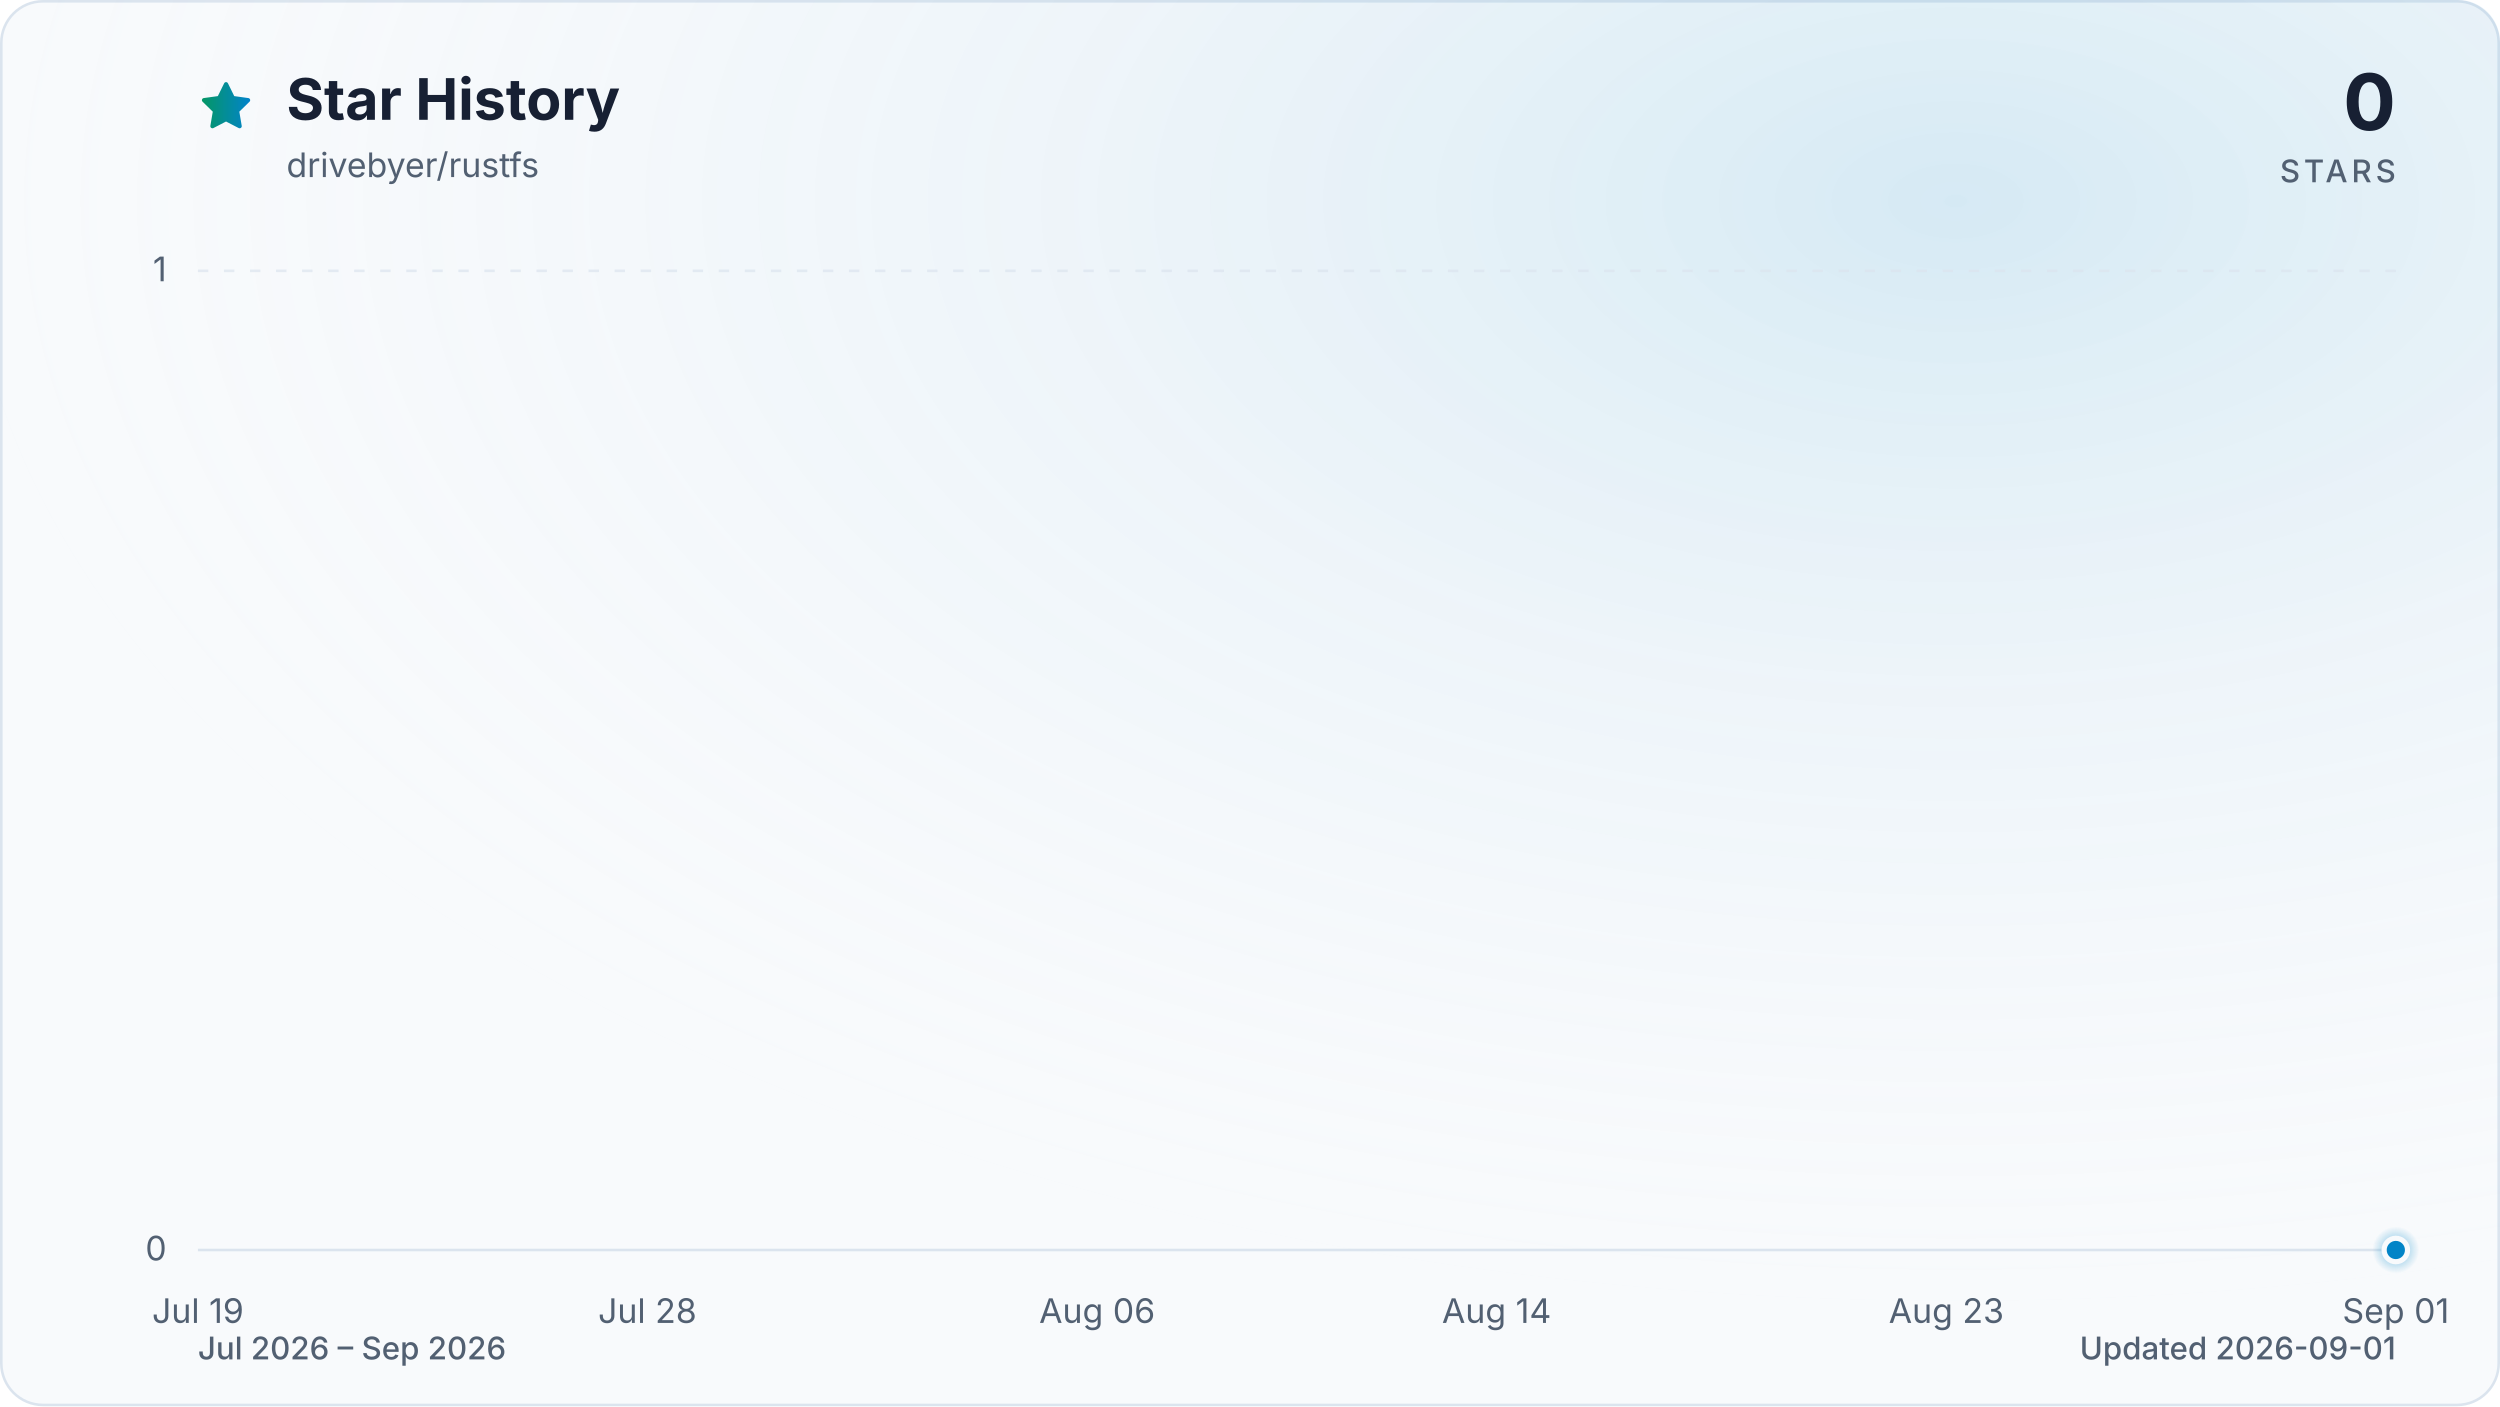
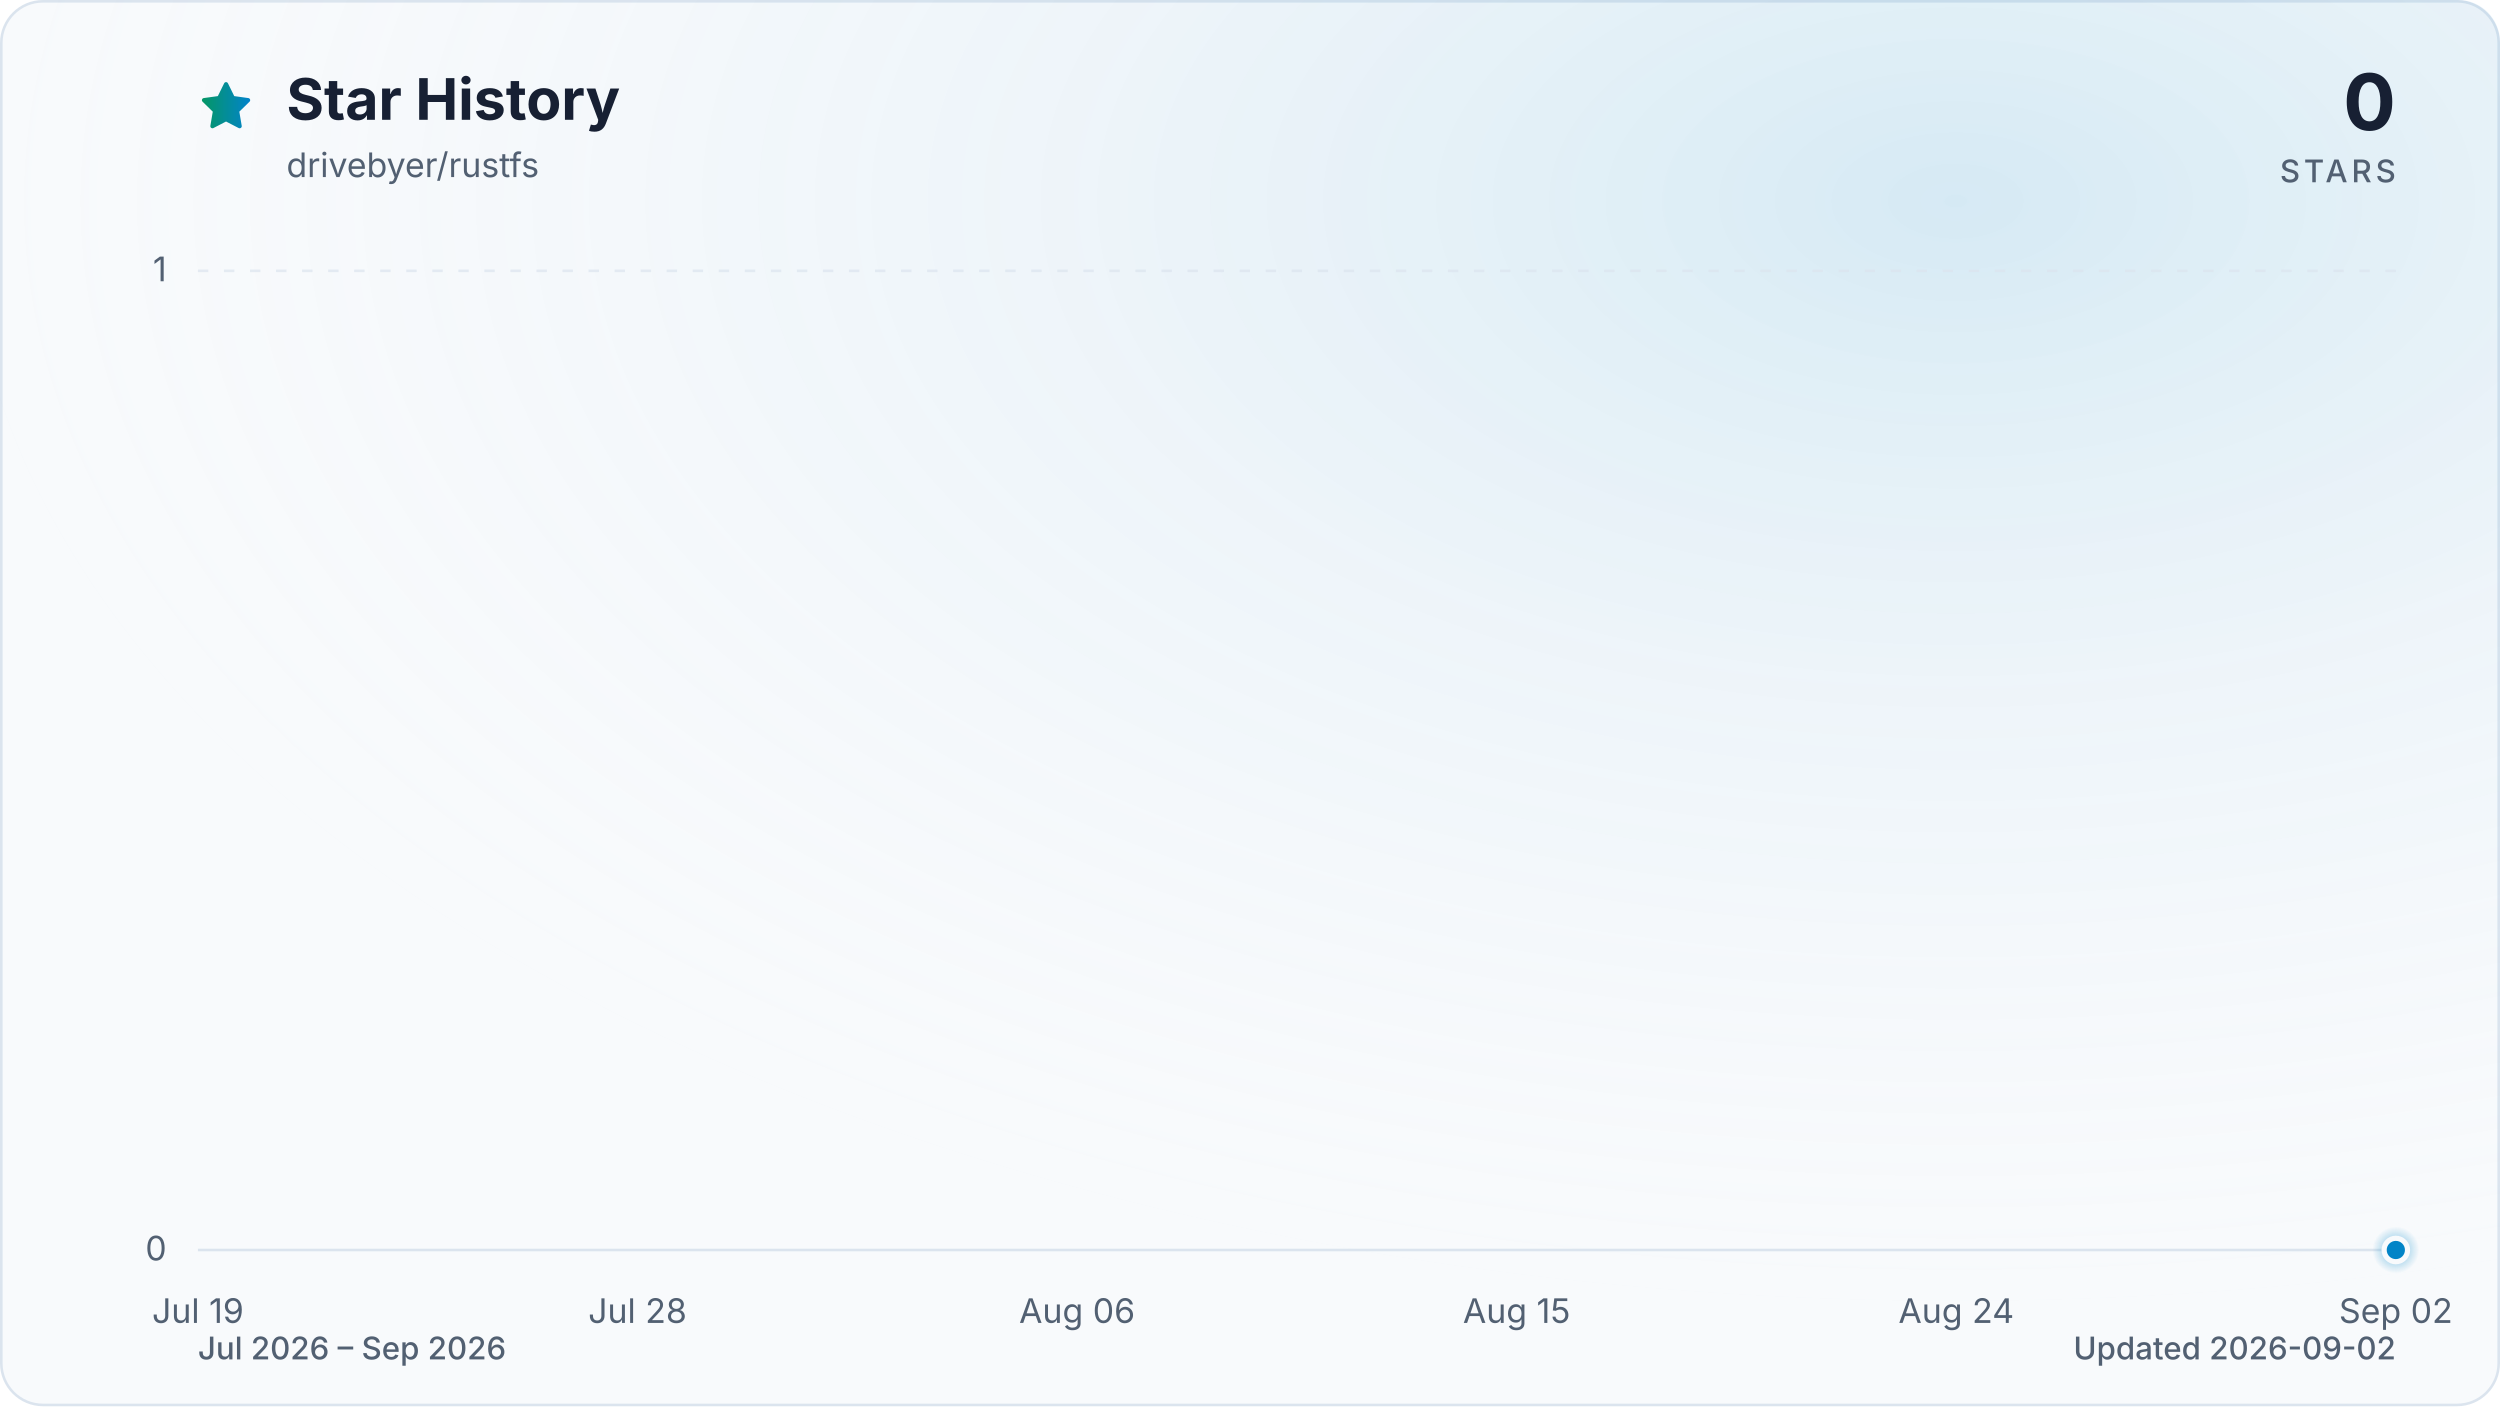
<svg xmlns="http://www.w3.org/2000/svg" viewBox="0 0 960 540" role="img" aria-labelledby="title description" data-style="gradient" data-variant="glow" data-animated="true">
  <defs>
    <linearGradient id="trend" x1="0" y1="0" x2="1" y2="0">
      <stop offset="0%" stop-color="#059669" />
      <stop offset="100%" stop-color="#0284c7" />
    </linearGradient>
    <linearGradient id="area" x1="0" y1="0" x2="0" y2="1">
      <stop offset="0%" stop-color="#059669" stop-opacity="0.30" />
      <stop offset="55%" stop-color="#0284c7" stop-opacity="0.10" />
      <stop offset="100%" stop-color="#0284c7" stop-opacity="0.01" />
    </linearGradient>
    <radialGradient id="marker-halo" cx="50%" cy="50%" r="50%">
      <stop offset="0%" stop-color="#0284c7" stop-opacity="0.55" />
      <stop offset="100%" stop-color="#0284c7" stop-opacity="0" />
    </radialGradient>
    <radialGradient id="surface-glow" cx="78%" cy="14%" r="80%">
      <stop offset="0%" stop-color="#0284c7" stop-opacity="0.14" />
      <stop offset="100%" stop-color="#f8fafc" stop-opacity="0" />
    </radialGradient>
    <filter id="trend-glow" x="-20%" y="-20%" width="140%" height="140%">
      <feGaussianBlur stdDeviation="7" />
    </filter>
  </defs>
  <style>
.trend-enter{transform-box:fill-box;transform-origin:center;animation:trend-enter 520ms cubic-bezier(0.16,1,0.3,1)}
.marker-enter{transform-box:fill-box;transform-origin:center;animation:marker-enter 320ms cubic-bezier(0.16,1,0.3,1) 200ms both}
.marker-pulse{transform-box:fill-box;transform-origin:center;animation:marker-pulse 2.6s ease-out infinite}
@keyframes trend-enter{from{opacity:.35;transform:translateY(10px)}to{opacity:1;transform:translateY(0)}}
@keyframes marker-enter{from{opacity:0;transform:scale(.4)}to{opacity:1;transform:scale(1)}}
@keyframes marker-pulse{0%{opacity:.5;transform:scale(.7)}70%,100%{opacity:0;transform:scale(2.1)}}
@media (prefers-reduced-motion:reduce){.trend-enter,.marker-enter,.marker-pulse{animation:none!important}}
@media (prefers-reduced-motion:reduce){.marker-pulse{opacity:0}}
</style>
  <rect x="0.5" y="0.5" width="959" height="539" fill="#f8fafc" stroke="#dbe4ee" stroke-width="1" rx="16" />
  <rect width="960" height="540" fill="url(#surface-glow)" rx="16" />
  <path d="M12 2.6l2.9 5.9 6.5.9-4.7 4.6 1.1 6.5-5.8-3-5.8 3 1.1-6.5-4.7-4.6 6.5-.9L12 2.6Z" transform="translate(76 30) scale(.9)" fill="url(#trend)" stroke="url(#trend)" stroke-width="1.8" stroke-linejoin="round" aria-hidden="true" />
  <text x="110" y="46" fill="#172033" font-family="ui-sans-serif, system-ui, -apple-system, BlinkMacSystemFont, 'Segoe UI', sans-serif" font-size="22" font-weight="700">Star History</text>
  <text x="110" y="68" fill="#526072" font-family="ui-sans-serif, system-ui, -apple-system, BlinkMacSystemFont, 'Segoe UI', sans-serif" font-size="13">drivebyer/rustfs</text>
  <text x="920" y="50" fill="#172033" font-family="ui-sans-serif, system-ui, -apple-system, BlinkMacSystemFont, 'Segoe UI', sans-serif" font-size="30" font-weight="700" text-anchor="end">0</text>
  <text x="920" y="70" fill="#526072" font-family="ui-sans-serif, system-ui, -apple-system, BlinkMacSystemFont, 'Segoe UI', sans-serif" font-size="12" font-weight="500" letter-spacing="1.5" text-anchor="end">STARS</text>
  <line x1="76" y1="480.0" x2="920" y2="480.0" stroke="#dbe4ee" stroke-width="1" stroke-dasharray="0" opacity="1" />
  <text x="64" y="484.0" fill="#526072" font-family="ui-sans-serif, system-ui, -apple-system, BlinkMacSystemFont, 'Segoe UI', sans-serif" font-size="13" text-anchor="end">0</text>
  <line x1="76" y1="104.0" x2="920" y2="104.0" stroke="#dbe4ee" stroke-width="1" stroke-dasharray="4 6" opacity="0.7" />
  <text x="64" y="108.0" fill="#526072" font-family="ui-sans-serif, system-ui, -apple-system, BlinkMacSystemFont, 'Segoe UI', sans-serif" font-size="13" text-anchor="end">1</text>
  <text x="76.0" y="508" fill="#526072" font-family="ui-sans-serif, system-ui, -apple-system, BlinkMacSystemFont, 'Segoe UI', sans-serif" font-size="13" text-anchor="middle">Jul 19</text>
-   <text x="248.6" y="508" fill="#526072" font-family="ui-sans-serif, system-ui, -apple-system, BlinkMacSystemFont, 'Segoe UI', sans-serif" font-size="13" text-anchor="middle">Jul 28</text>
-   <text x="421.3" y="508" fill="#526072" font-family="ui-sans-serif, system-ui, -apple-system, BlinkMacSystemFont, 'Segoe UI', sans-serif" font-size="13" text-anchor="middle">Aug 06</text>
-   <text x="574.7" y="508" fill="#526072" font-family="ui-sans-serif, system-ui, -apple-system, BlinkMacSystemFont, 'Segoe UI', sans-serif" font-size="13" text-anchor="middle">Aug 14</text>
-   <text x="747.4" y="508" fill="#526072" font-family="ui-sans-serif, system-ui, -apple-system, BlinkMacSystemFont, 'Segoe UI', sans-serif" font-size="13" text-anchor="middle">Aug 23</text>
-   <text x="920.0" y="508" fill="#526072" font-family="ui-sans-serif, system-ui, -apple-system, BlinkMacSystemFont, 'Segoe UI', sans-serif" font-size="13" text-anchor="middle">Sep 01</text>
+   <text x="244.8" y="508" fill="#526072" font-family="ui-sans-serif, system-ui, -apple-system, BlinkMacSystemFont, 'Segoe UI', sans-serif" font-size="13" text-anchor="middle">Jul 28</text>
+   <text x="413.6" y="508" fill="#526072" font-family="ui-sans-serif, system-ui, -apple-system, BlinkMacSystemFont, 'Segoe UI', sans-serif" font-size="13" text-anchor="middle">Aug 06</text>
+   <text x="582.4" y="508" fill="#526072" font-family="ui-sans-serif, system-ui, -apple-system, BlinkMacSystemFont, 'Segoe UI', sans-serif" font-size="13" text-anchor="middle">Aug 15</text>
+   <text x="751.2" y="508" fill="#526072" font-family="ui-sans-serif, system-ui, -apple-system, BlinkMacSystemFont, 'Segoe UI', sans-serif" font-size="13" text-anchor="middle">Aug 24</text>
+   <text x="920.0" y="508" fill="#526072" font-family="ui-sans-serif, system-ui, -apple-system, BlinkMacSystemFont, 'Segoe UI', sans-serif" font-size="13" text-anchor="middle">Sep 02</text>
  <g class="trend-enter">
-     <path d="M 76.0 480.0 C 82.4 480.0, 88.8 480.0, 95.2 480.0 C 101.6 480.0, 108.0 480.0, 114.4 480.0 C 120.8 480.0, 127.2 480.0, 133.5 480.0 C 139.9 480.0, 146.3 480.0, 152.7 480.0 C 159.1 480.0, 165.5 480.0, 171.9 480.0 C 178.3 480.0, 184.7 480.0, 191.1 480.0 C 197.5 480.0, 203.9 480.0, 210.3 480.0 C 216.7 480.0, 223.1 480.0, 229.5 480.0 C 235.8 480.0, 242.2 480.0, 248.6 480.0 C 255.0 480.0, 261.4 480.0, 267.8 480.0 C 274.2 480.0, 280.6 480.0, 287.0 480.0 C 293.4 480.0, 299.8 480.0, 306.2 480.0 C 312.6 480.0, 319.0 480.0, 325.4 480.0 C 331.8 480.0, 338.2 480.0, 344.5 480.0 C 350.9 480.0, 357.3 480.0, 363.7 480.0 C 370.1 480.0, 376.5 480.0, 382.9 480.0 C 389.3 480.0, 395.7 480.0, 402.1 480.0 C 408.5 480.0, 414.9 480.0, 421.3 480.0 C 427.7 480.0, 434.1 480.0, 440.5 480.0 C 446.8 480.0, 453.2 480.0, 459.6 480.0 C 466.0 480.0, 472.4 480.0, 478.8 480.0 C 485.2 480.0, 491.6 480.0, 498.0 480.0 C 504.4 480.0, 510.8 480.0, 517.2 480.0 C 523.6 480.0, 530.0 480.0, 536.4 480.0 C 542.8 480.0, 549.2 480.0, 555.5 480.0 C 561.9 480.0, 568.3 480.0, 574.7 480.0 C 581.1 480.0, 587.5 480.0, 593.9 480.0 C 600.3 480.0, 606.7 480.0, 613.1 480.0 C 619.5 480.0, 625.9 480.0, 632.3 480.0 C 638.7 480.0, 645.1 480.0, 651.5 480.0 C 657.8 480.0, 664.2 480.0, 670.6 480.0 C 677.0 480.0, 683.4 480.0, 689.8 480.0 C 696.2 480.0, 702.6 480.0, 709.0 480.0 C 715.4 480.0, 721.8 480.0, 728.2 480.0 C 734.6 480.0, 741.0 480.0, 747.4 480.0 C 753.8 480.0, 760.2 480.0, 766.5 480.0 C 772.9 480.0, 779.3 480.0, 785.7 480.0 C 792.1 480.0, 798.5 480.0, 804.9 480.0 C 811.3 480.0, 817.7 480.0, 824.1 480.0 C 830.5 480.0, 836.9 480.0, 843.3 480.0 C 849.7 480.0, 856.1 480.0, 862.5 480.0 C 868.8 480.0, 875.2 480.0, 881.6 480.0 C 888.0 480.0, 894.4 480.0, 900.8 480.0 C 907.2 480.0, 913.6 480.0, 920.0 480.0 L 920.0 480.0 L 76.0 480.0 Z" fill="url(#area)" />
-     <path d="M 76.0 480.0 C 82.4 480.0, 88.8 480.0, 95.2 480.0 C 101.6 480.0, 108.0 480.0, 114.4 480.0 C 120.8 480.0, 127.2 480.0, 133.5 480.0 C 139.9 480.0, 146.3 480.0, 152.7 480.0 C 159.1 480.0, 165.5 480.0, 171.9 480.0 C 178.3 480.0, 184.7 480.0, 191.1 480.0 C 197.5 480.0, 203.9 480.0, 210.3 480.0 C 216.7 480.0, 223.1 480.0, 229.5 480.0 C 235.8 480.0, 242.2 480.0, 248.6 480.0 C 255.0 480.0, 261.4 480.0, 267.8 480.0 C 274.2 480.0, 280.6 480.0, 287.0 480.0 C 293.4 480.0, 299.8 480.0, 306.2 480.0 C 312.6 480.0, 319.0 480.0, 325.4 480.0 C 331.8 480.0, 338.2 480.0, 344.5 480.0 C 350.9 480.0, 357.3 480.0, 363.7 480.0 C 370.1 480.0, 376.5 480.0, 382.9 480.0 C 389.3 480.0, 395.7 480.0, 402.1 480.0 C 408.5 480.0, 414.9 480.0, 421.3 480.0 C 427.7 480.0, 434.1 480.0, 440.5 480.0 C 446.8 480.0, 453.2 480.0, 459.6 480.0 C 466.0 480.0, 472.4 480.0, 478.8 480.0 C 485.2 480.0, 491.6 480.0, 498.0 480.0 C 504.4 480.0, 510.8 480.0, 517.2 480.0 C 523.6 480.0, 530.0 480.0, 536.4 480.0 C 542.8 480.0, 549.2 480.0, 555.5 480.0 C 561.9 480.0, 568.3 480.0, 574.7 480.0 C 581.1 480.0, 587.5 480.0, 593.9 480.0 C 600.3 480.0, 606.7 480.0, 613.1 480.0 C 619.5 480.0, 625.9 480.0, 632.3 480.0 C 638.7 480.0, 645.1 480.0, 651.5 480.0 C 657.8 480.0, 664.2 480.0, 670.6 480.0 C 677.0 480.0, 683.4 480.0, 689.8 480.0 C 696.2 480.0, 702.6 480.0, 709.0 480.0 C 715.4 480.0, 721.8 480.0, 728.2 480.0 C 734.6 480.0, 741.0 480.0, 747.4 480.0 C 753.8 480.0, 760.2 480.0, 766.5 480.0 C 772.9 480.0, 779.3 480.0, 785.7 480.0 C 792.1 480.0, 798.5 480.0, 804.9 480.0 C 811.3 480.0, 817.7 480.0, 824.1 480.0 C 830.5 480.0, 836.9 480.0, 843.3 480.0 C 849.7 480.0, 856.1 480.0, 862.5 480.0 C 868.8 480.0, 875.2 480.0, 881.6 480.0 C 888.0 480.0, 894.4 480.0, 900.8 480.0 C 907.2 480.0, 913.6 480.0, 920.0 480.0" fill="none" stroke="url(#trend)" stroke-width="12" stroke-linecap="round" stroke-linejoin="round" opacity="0.16" filter="url(#trend-glow)" />
-     <path d="M 76.0 480.0 C 82.4 480.0, 88.8 480.0, 95.2 480.0 C 101.6 480.0, 108.0 480.0, 114.4 480.0 C 120.8 480.0, 127.2 480.0, 133.5 480.0 C 139.9 480.0, 146.3 480.0, 152.7 480.0 C 159.1 480.0, 165.5 480.0, 171.9 480.0 C 178.3 480.0, 184.7 480.0, 191.1 480.0 C 197.5 480.0, 203.9 480.0, 210.3 480.0 C 216.7 480.0, 223.1 480.0, 229.5 480.0 C 235.8 480.0, 242.2 480.0, 248.6 480.0 C 255.0 480.0, 261.4 480.0, 267.8 480.0 C 274.2 480.0, 280.6 480.0, 287.0 480.0 C 293.4 480.0, 299.8 480.0, 306.2 480.0 C 312.6 480.0, 319.0 480.0, 325.4 480.0 C 331.8 480.0, 338.2 480.0, 344.5 480.0 C 350.9 480.0, 357.3 480.0, 363.7 480.0 C 370.1 480.0, 376.5 480.0, 382.9 480.0 C 389.3 480.0, 395.7 480.0, 402.1 480.0 C 408.5 480.0, 414.9 480.0, 421.3 480.0 C 427.7 480.0, 434.1 480.0, 440.5 480.0 C 446.8 480.0, 453.2 480.0, 459.6 480.0 C 466.0 480.0, 472.4 480.0, 478.8 480.0 C 485.2 480.0, 491.6 480.0, 498.0 480.0 C 504.4 480.0, 510.8 480.0, 517.2 480.0 C 523.6 480.0, 530.0 480.0, 536.4 480.0 C 542.8 480.0, 549.2 480.0, 555.5 480.0 C 561.9 480.0, 568.3 480.0, 574.7 480.0 C 581.1 480.0, 587.5 480.0, 593.9 480.0 C 600.3 480.0, 606.7 480.0, 613.1 480.0 C 619.5 480.0, 625.9 480.0, 632.3 480.0 C 638.7 480.0, 645.1 480.0, 651.5 480.0 C 657.8 480.0, 664.2 480.0, 670.6 480.0 C 677.0 480.0, 683.4 480.0, 689.8 480.0 C 696.2 480.0, 702.6 480.0, 709.0 480.0 C 715.4 480.0, 721.8 480.0, 728.2 480.0 C 734.6 480.0, 741.0 480.0, 747.4 480.0 C 753.8 480.0, 760.2 480.0, 766.5 480.0 C 772.9 480.0, 779.3 480.0, 785.7 480.0 C 792.1 480.0, 798.5 480.0, 804.9 480.0 C 811.3 480.0, 817.7 480.0, 824.1 480.0 C 830.5 480.0, 836.9 480.0, 843.3 480.0 C 849.7 480.0, 856.1 480.0, 862.5 480.0 C 868.8 480.0, 875.2 480.0, 881.6 480.0 C 888.0 480.0, 894.4 480.0, 900.8 480.0 C 907.2 480.0, 913.6 480.0, 920.0 480.0" fill="none" stroke="url(#trend)" stroke-width="3" stroke-linecap="round" stroke-linejoin="round" />
+     <path d="M 76.0 480.0 C 82.3 480.0, 88.5 480.0, 94.8 480.0 C 101.0 480.0, 107.3 480.0, 113.5 480.0 C 119.8 480.0, 126.0 480.0, 132.3 480.0 C 138.5 480.0, 144.8 480.0, 151.0 480.0 C 157.3 480.0, 163.5 480.0, 169.8 480.0 C 176.0 480.0, 182.3 480.0, 188.5 480.0 C 194.8 480.0, 201.0 480.0, 207.3 480.0 C 213.5 480.0, 219.8 480.0, 226.0 480.0 C 232.3 480.0, 238.5 480.0, 244.8 480.0 C 251.1 480.0, 257.3 480.0, 263.6 480.0 C 269.8 480.0, 276.1 480.0, 282.3 480.0 C 288.6 480.0, 294.8 480.0, 301.1 480.0 C 307.3 480.0, 313.6 480.0, 319.8 480.0 C 326.1 480.0, 332.3 480.0, 338.6 480.0 C 344.8 480.0, 351.1 480.0, 357.3 480.0 C 363.6 480.0, 369.8 480.0, 376.1 480.0 C 382.3 480.0, 388.6 480.0, 394.8 480.0 C 401.1 480.0, 407.3 480.0, 413.6 480.0 C 419.9 480.0, 426.1 480.0, 432.4 480.0 C 438.6 480.0, 444.9 480.0, 451.1 480.0 C 457.4 480.0, 463.6 480.0, 469.9 480.0 C 476.1 480.0, 482.4 480.0, 488.6 480.0 C 494.9 480.0, 501.1 480.0, 507.4 480.0 C 513.6 480.0, 519.9 480.0, 526.1 480.0 C 532.4 480.0, 538.6 480.0, 544.9 480.0 C 551.1 480.0, 557.4 480.0, 563.6 480.0 C 569.9 480.0, 576.1 480.0, 582.4 480.0 C 588.7 480.0, 594.9 480.0, 601.2 480.0 C 607.4 480.0, 613.7 480.0, 619.9 480.0 C 626.2 480.0, 632.4 480.0, 638.7 480.0 C 644.9 480.0, 651.2 480.0, 657.4 480.0 C 663.7 480.0, 669.9 480.0, 676.2 480.0 C 682.4 480.0, 688.7 480.0, 694.9 480.0 C 701.2 480.0, 707.4 480.0, 713.7 480.0 C 719.9 480.0, 726.2 480.0, 732.4 480.0 C 738.7 480.0, 744.9 480.0, 751.2 480.0 C 757.5 480.0, 763.7 480.0, 770.0 480.0 C 776.2 480.0, 782.5 480.0, 788.7 480.0 C 795.0 480.0, 801.2 480.0, 807.5 480.0 C 813.7 480.0, 820.0 480.0, 826.2 480.0 C 832.5 480.0, 838.7 480.0, 845.0 480.0 C 851.2 480.0, 857.5 480.0, 863.7 480.0 C 870.0 480.0, 876.2 480.0, 882.5 480.0 C 888.7 480.0, 895.0 480.0, 901.2 480.0 C 907.5 480.0, 913.7 480.0, 920.0 480.0 L 920.0 480.0 L 76.0 480.0 Z" fill="url(#area)" />
+     <path d="M 76.0 480.0 C 82.3 480.0, 88.5 480.0, 94.8 480.0 C 101.0 480.0, 107.3 480.0, 113.5 480.0 C 119.8 480.0, 126.0 480.0, 132.3 480.0 C 138.5 480.0, 144.8 480.0, 151.0 480.0 C 157.3 480.0, 163.5 480.0, 169.8 480.0 C 176.0 480.0, 182.3 480.0, 188.5 480.0 C 194.8 480.0, 201.0 480.0, 207.3 480.0 C 213.5 480.0, 219.8 480.0, 226.0 480.0 C 232.3 480.0, 238.5 480.0, 244.8 480.0 C 251.1 480.0, 257.3 480.0, 263.6 480.0 C 269.8 480.0, 276.1 480.0, 282.3 480.0 C 288.6 480.0, 294.8 480.0, 301.1 480.0 C 307.3 480.0, 313.6 480.0, 319.8 480.0 C 326.1 480.0, 332.3 480.0, 338.6 480.0 C 344.8 480.0, 351.1 480.0, 357.3 480.0 C 363.6 480.0, 369.8 480.0, 376.1 480.0 C 382.3 480.0, 388.6 480.0, 394.8 480.0 C 401.1 480.0, 407.3 480.0, 413.6 480.0 C 419.9 480.0, 426.1 480.0, 432.4 480.0 C 438.6 480.0, 444.9 480.0, 451.1 480.0 C 457.4 480.0, 463.6 480.0, 469.9 480.0 C 476.1 480.0, 482.4 480.0, 488.6 480.0 C 494.9 480.0, 501.1 480.0, 507.4 480.0 C 513.6 480.0, 519.9 480.0, 526.1 480.0 C 532.4 480.0, 538.6 480.0, 544.9 480.0 C 551.1 480.0, 557.4 480.0, 563.6 480.0 C 569.9 480.0, 576.1 480.0, 582.4 480.0 C 588.7 480.0, 594.9 480.0, 601.2 480.0 C 607.4 480.0, 613.7 480.0, 619.9 480.0 C 626.2 480.0, 632.4 480.0, 638.7 480.0 C 644.9 480.0, 651.2 480.0, 657.4 480.0 C 663.7 480.0, 669.9 480.0, 676.2 480.0 C 682.4 480.0, 688.7 480.0, 694.9 480.0 C 701.2 480.0, 707.4 480.0, 713.7 480.0 C 719.9 480.0, 726.2 480.0, 732.4 480.0 C 738.7 480.0, 744.9 480.0, 751.2 480.0 C 757.5 480.0, 763.7 480.0, 770.0 480.0 C 776.2 480.0, 782.5 480.0, 788.7 480.0 C 795.0 480.0, 801.2 480.0, 807.5 480.0 C 813.7 480.0, 820.0 480.0, 826.2 480.0 C 832.5 480.0, 838.7 480.0, 845.0 480.0 C 851.2 480.0, 857.5 480.0, 863.7 480.0 C 870.0 480.0, 876.2 480.0, 882.5 480.0 C 888.7 480.0, 895.0 480.0, 901.2 480.0 C 907.5 480.0, 913.7 480.0, 920.0 480.0" fill="none" stroke="url(#trend)" stroke-width="12" stroke-linecap="round" stroke-linejoin="round" opacity="0.16" filter="url(#trend-glow)" />
+     <path d="M 76.0 480.0 C 82.3 480.0, 88.5 480.0, 94.8 480.0 C 101.0 480.0, 107.3 480.0, 113.5 480.0 C 119.8 480.0, 126.0 480.0, 132.3 480.0 C 138.5 480.0, 144.8 480.0, 151.0 480.0 C 157.3 480.0, 163.5 480.0, 169.8 480.0 C 176.0 480.0, 182.3 480.0, 188.5 480.0 C 194.8 480.0, 201.0 480.0, 207.3 480.0 C 213.5 480.0, 219.8 480.0, 226.0 480.0 C 232.3 480.0, 238.5 480.0, 244.8 480.0 C 251.1 480.0, 257.3 480.0, 263.6 480.0 C 269.8 480.0, 276.1 480.0, 282.3 480.0 C 288.6 480.0, 294.8 480.0, 301.1 480.0 C 307.3 480.0, 313.6 480.0, 319.8 480.0 C 326.1 480.0, 332.3 480.0, 338.6 480.0 C 344.8 480.0, 351.1 480.0, 357.3 480.0 C 363.6 480.0, 369.8 480.0, 376.1 480.0 C 382.3 480.0, 388.6 480.0, 394.8 480.0 C 401.1 480.0, 407.3 480.0, 413.6 480.0 C 419.9 480.0, 426.1 480.0, 432.4 480.0 C 438.6 480.0, 444.9 480.0, 451.1 480.0 C 457.4 480.0, 463.6 480.0, 469.9 480.0 C 476.1 480.0, 482.4 480.0, 488.6 480.0 C 494.9 480.0, 501.1 480.0, 507.4 480.0 C 513.6 480.0, 519.9 480.0, 526.1 480.0 C 532.4 480.0, 538.6 480.0, 544.9 480.0 C 551.1 480.0, 557.4 480.0, 563.6 480.0 C 569.9 480.0, 576.1 480.0, 582.4 480.0 C 588.7 480.0, 594.9 480.0, 601.2 480.0 C 607.4 480.0, 613.7 480.0, 619.9 480.0 C 626.2 480.0, 632.4 480.0, 638.7 480.0 C 644.9 480.0, 651.2 480.0, 657.4 480.0 C 663.7 480.0, 669.9 480.0, 676.2 480.0 C 682.4 480.0, 688.7 480.0, 694.9 480.0 C 701.2 480.0, 707.4 480.0, 713.7 480.0 C 719.9 480.0, 726.2 480.0, 732.4 480.0 C 738.7 480.0, 744.9 480.0, 751.2 480.0 C 757.5 480.0, 763.7 480.0, 770.0 480.0 C 776.2 480.0, 782.5 480.0, 788.7 480.0 C 795.0 480.0, 801.2 480.0, 807.5 480.0 C 813.7 480.0, 820.0 480.0, 826.2 480.0 C 832.5 480.0, 838.7 480.0, 845.0 480.0 C 851.2 480.0, 857.5 480.0, 863.7 480.0 C 870.0 480.0, 876.2 480.0, 882.5 480.0 C 888.7 480.0, 895.0 480.0, 901.2 480.0 C 907.5 480.0, 913.7 480.0, 920.0 480.0" fill="none" stroke="url(#trend)" stroke-width="3" stroke-linecap="round" stroke-linejoin="round" />
  </g>
  <g class="marker-enter">
    <circle class="marker-pulse" cx="920.0" cy="480.0" r="9" fill="url(#marker-halo)" />
    <circle cx="920.0" cy="480.0" r="4.5" fill="#0284c7" stroke="#f8fafc" stroke-width="2" />
  </g>
  <text x="76" y="522" fill="#526072" font-family="ui-sans-serif, system-ui, -apple-system, BlinkMacSystemFont, 'Segoe UI', sans-serif" font-size="12" font-weight="500">Jul 2026 – Sep 2026</text>
-   <text x="920" y="522" fill="#526072" font-family="ui-sans-serif, system-ui, -apple-system, BlinkMacSystemFont, 'Segoe UI', sans-serif" font-size="12" font-weight="500" text-anchor="end">Updated 2026-09-01</text>
+   <text x="920" y="522" fill="#526072" font-family="ui-sans-serif, system-ui, -apple-system, BlinkMacSystemFont, 'Segoe UI', sans-serif" font-size="12" font-weight="500" text-anchor="end">Updated 2026-09-02</text>
</svg>
